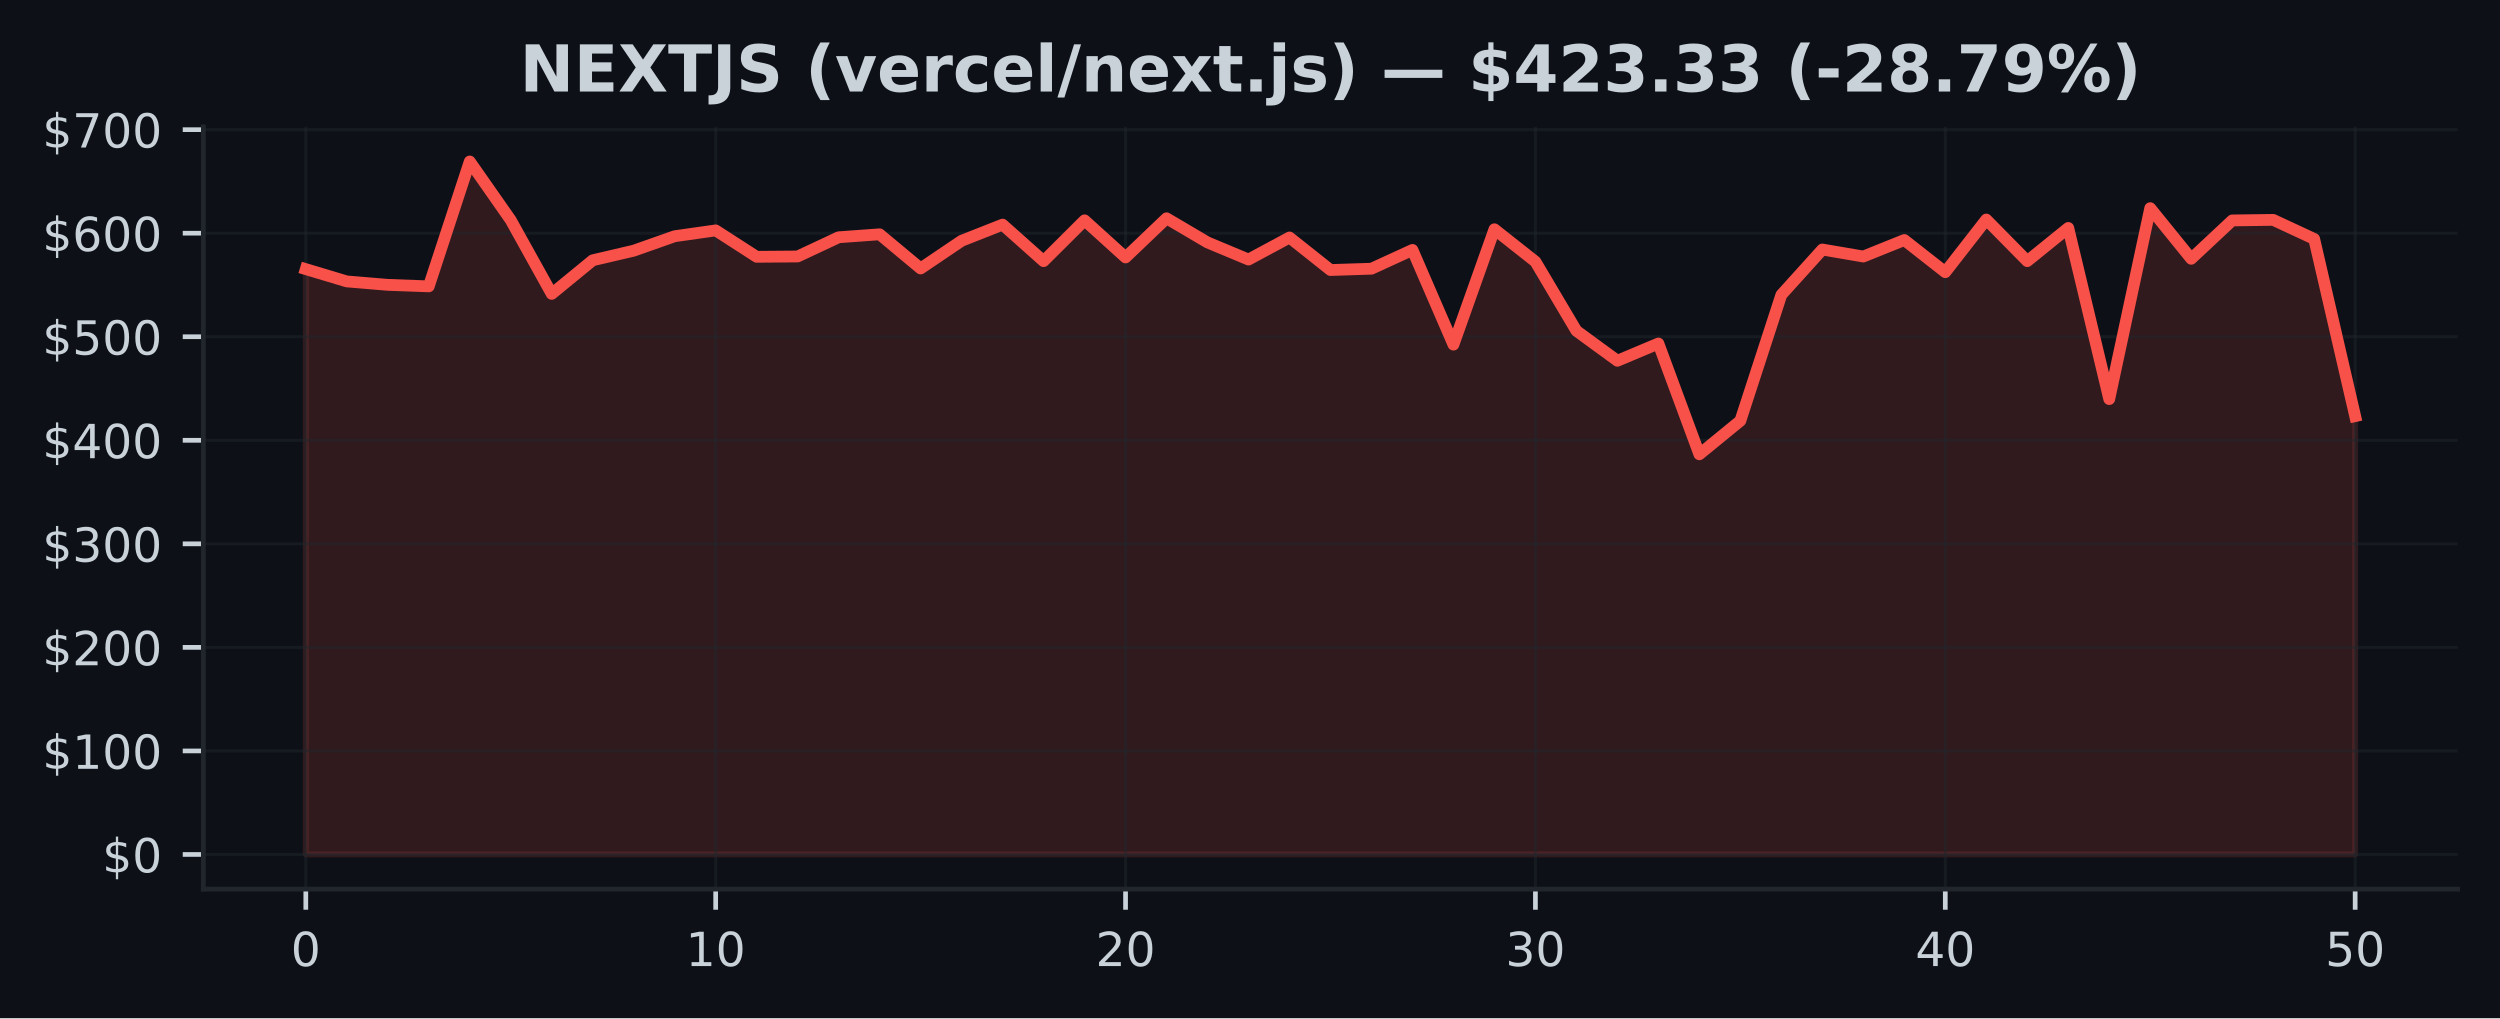
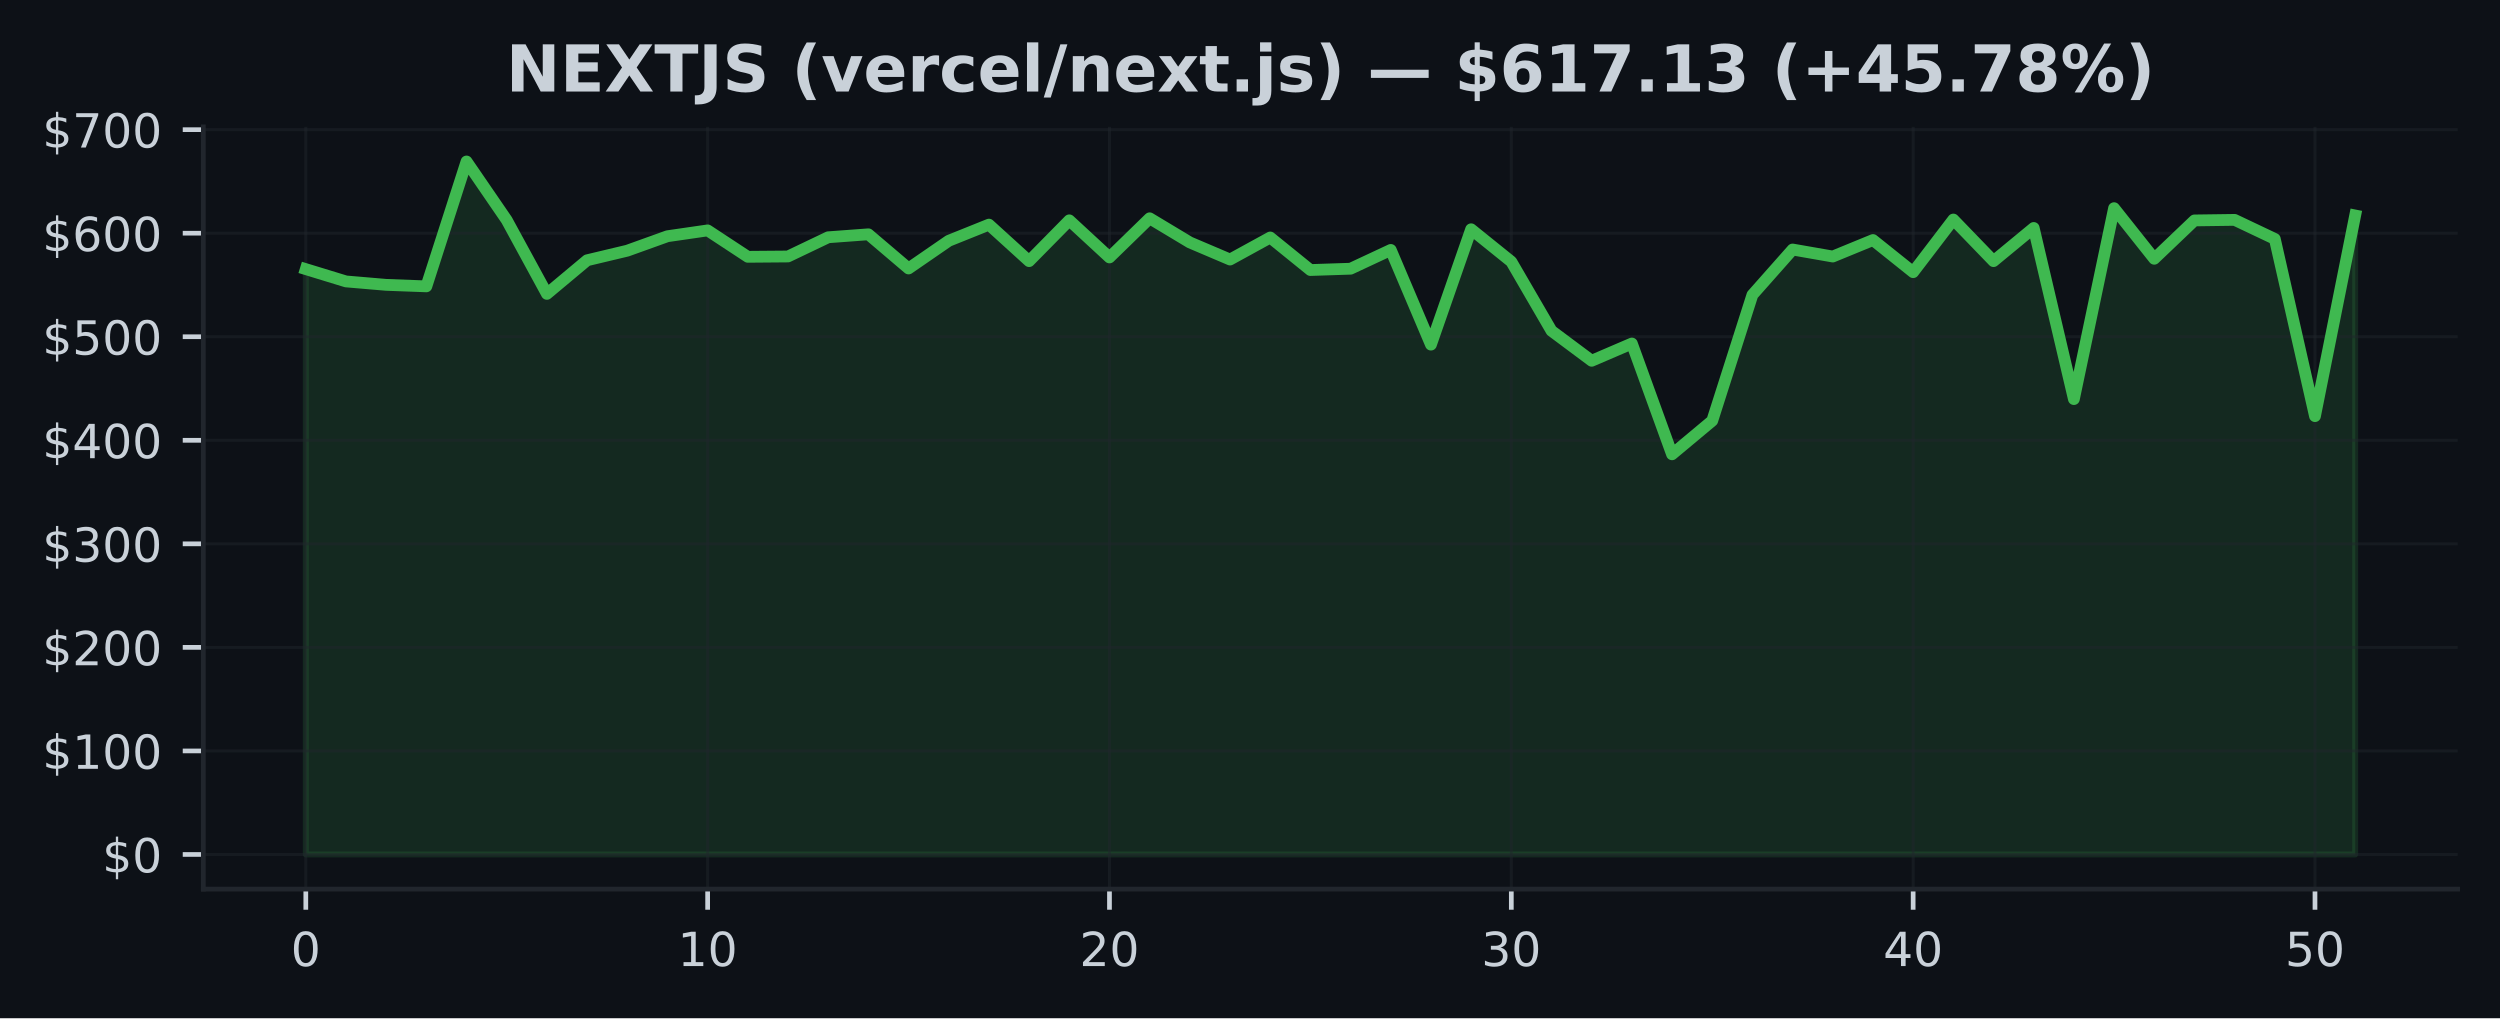
<svg xmlns="http://www.w3.org/2000/svg" xmlns:xlink="http://www.w3.org/1999/xlink" width="424.91pt" height="173.061pt" viewBox="0 0 424.91 173.061" version="1.1">
  <defs>
    <style type="text/css">*{stroke-linejoin: round; stroke-linecap: butt}</style>
  </defs>
  <g id="figure_1">
    <g id="patch_1">
      <path d="M 0 173.061  L 424.91 173.061  L 424.91 0  L 0 0  z " style="fill: #0d1117" />
    </g>
    <g id="axes_1">
      <g id="patch_2">
        <path d="M 34.56 151.118  L 417.71 151.118  L 417.71 21.558  L 34.56 21.558  z " style="fill: #0d1117" />
      </g>
      <g id="FillBetweenPolyCollection_1">
        <defs>
-           <path id="me38b00e01b" d="M 51.976 -27.832  L 51.976 -127.321  L 58.942 -125.229  L 65.909 -124.644  L 72.875 -124.391  L 79.841 -145.613  L 86.808 -135.652  L 93.774 -123.112  L 100.74 -128.822  L 107.707 -130.454  L 114.673 -132.911  L 121.64 -133.903  L 128.606 -129.412  L 135.572 -129.47  L 142.539 -132.733  L 149.505 -133.238  L 156.471 -127.43  L 163.438 -132.136  L 170.404 -134.882  L 177.37 -128.678  L 184.337 -135.612  L 191.303 -129.308  L 198.27 -135.959  L 205.236 -131.855  L 212.202 -128.949  L 219.169 -132.696  L 226.135 -127.165  L 233.101 -127.39  L 240.068 -130.582  L 247.034 -114.488  L 254 -134.091  L 260.967 -128.588  L 267.933 -116.836  L 274.9 -111.743  L 281.866 -114.676  L 288.832 -95.846  L 295.799 -101.548  L 302.765 -122.943  L 309.731 -130.653  L 316.698 -129.459  L 323.664 -132.265  L 330.63 -126.802  L 337.597 -135.748  L 344.563 -128.678  L 351.53 -134.315  L 358.496 -105.229  L 365.462 -137.68  L 372.429 -129.079  L 379.395 -135.594  L 386.361 -135.691  L 393.328 -132.449  L 400.294 -102.333  L 400.294 -27.832  L 400.294 -27.832  L 393.328 -27.832  L 386.361 -27.832  L 379.395 -27.832  L 372.429 -27.832  L 365.462 -27.832  L 358.496 -27.832  L 351.53 -27.832  L 344.563 -27.832  L 337.597 -27.832  L 330.63 -27.832  L 323.664 -27.832  L 316.698 -27.832  L 309.731 -27.832  L 302.765 -27.832  L 295.799 -27.832  L 288.832 -27.832  L 281.866 -27.832  L 274.9 -27.832  L 267.933 -27.832  L 260.967 -27.832  L 254 -27.832  L 247.034 -27.832  L 240.068 -27.832  L 233.101 -27.832  L 226.135 -27.832  L 219.169 -27.832  L 212.202 -27.832  L 205.236 -27.832  L 198.27 -27.832  L 191.303 -27.832  L 184.337 -27.832  L 177.37 -27.832  L 170.404 -27.832  L 163.438 -27.832  L 156.471 -27.832  L 149.505 -27.832  L 142.539 -27.832  L 135.572 -27.832  L 128.606 -27.832  L 121.64 -27.832  L 114.673 -27.832  L 107.707 -27.832  L 100.74 -27.832  L 93.774 -27.832  L 86.808 -27.832  L 79.841 -27.832  L 72.875 -27.832  L 65.909 -27.832  L 58.942 -27.832  L 51.976 -27.832  z " style="stroke: #f85149; stroke-opacity: 0.15" />
+           <path id="m2f95309396" d="M 51.976 -27.832  L 51.976 -127.321  L 58.806 -125.229  L 65.635 -124.644  L 72.465 -124.391  L 79.295 -145.613  L 86.125 -135.652  L 92.955 -123.112  L 99.784 -128.822  L 106.614 -130.454  L 113.444 -132.911  L 120.274 -133.903  L 127.103 -129.412  L 133.933 -129.47  L 140.763 -132.733  L 147.593 -133.238  L 154.422 -127.43  L 161.252 -132.136  L 168.082 -134.882  L 174.912 -128.678  L 181.742 -135.612  L 188.571 -129.308  L 195.401 -135.959  L 202.231 -131.855  L 209.061 -128.949  L 215.89 -132.696  L 222.72 -127.165  L 229.55 -127.39  L 236.38 -130.582  L 243.209 -114.488  L 250.039 -134.091  L 256.869 -128.588  L 263.699 -116.836  L 270.528 -111.743  L 277.358 -114.676  L 284.188 -95.846  L 291.018 -101.548  L 297.848 -122.943  L 304.677 -130.653  L 311.507 -129.459  L 318.337 -132.265  L 325.167 -126.802  L 331.996 -135.748  L 338.826 -128.678  L 345.656 -134.315  L 352.486 -105.229  L 359.315 -137.68  L 366.145 -129.079  L 372.975 -135.594  L 379.805 -135.691  L 386.635 -132.449  L 393.464 -102.333  L 400.294 -136.439  L 400.294 -27.832  L 400.294 -27.832  L 393.464 -27.832  L 386.635 -27.832  L 379.805 -27.832  L 372.975 -27.832  L 366.145 -27.832  L 359.315 -27.832  L 352.486 -27.832  L 345.656 -27.832  L 338.826 -27.832  L 331.996 -27.832  L 325.167 -27.832  L 318.337 -27.832  L 311.507 -27.832  L 304.677 -27.832  L 297.848 -27.832  L 291.018 -27.832  L 284.188 -27.832  L 277.358 -27.832  L 270.528 -27.832  L 263.699 -27.832  L 256.869 -27.832  L 250.039 -27.832  L 243.209 -27.832  L 236.38 -27.832  L 229.55 -27.832  L 222.72 -27.832  L 215.89 -27.832  L 209.061 -27.832  L 202.231 -27.832  L 195.401 -27.832  L 188.571 -27.832  L 181.742 -27.832  L 174.912 -27.832  L 168.082 -27.832  L 161.252 -27.832  L 154.422 -27.832  L 147.593 -27.832  L 140.763 -27.832  L 133.933 -27.832  L 127.103 -27.832  L 120.274 -27.832  L 113.444 -27.832  L 106.614 -27.832  L 99.784 -27.832  L 92.955 -27.832  L 86.125 -27.832  L 79.295 -27.832  L 72.465 -27.832  L 65.635 -27.832  L 58.806 -27.832  L 51.976 -27.832  z " style="stroke: #3fb950; stroke-opacity: 0.15" />
        </defs>
-         <g clip-path="url(#p62c1309339)">
-           <use xlink:href="#me38b00e01b" x="0" y="173.061" style="fill: #f85149; fill-opacity: 0.15; stroke: #f85149; stroke-opacity: 0.15" />
+         <g clip-path="url(#p11a37d1db8)">
+           <use xlink:href="#m2f95309396" x="0" y="173.061" style="fill: #3fb950; fill-opacity: 0.15; stroke: #3fb950; stroke-opacity: 0.15" />
        </g>
      </g>
      <g id="matplotlib.axis_1">
        <g id="xtick_1">
          <g id="line2d_1">
-             <path d="M 51.976 151.118  L 51.976 21.558  " clip-path="url(#p62c1309339)" style="fill: none; stroke: #21262d; stroke-opacity: 0.5; stroke-width: 0.5; stroke-linecap: square" />
+             <path d="M 51.976 151.118  L 51.976 21.558  " clip-path="url(#p11a37d1db8)" style="fill: none; stroke: #21262d; stroke-opacity: 0.5; stroke-width: 0.5; stroke-linecap: square" />
          </g>
          <g id="line2d_2">
            <defs>
-               <path id="me1caaaf238" d="M 0 0  L 0 3.5  " style="stroke: #c9d1d9; stroke-width: 0.8" />
+               <path id="m9c042f6bfd" d="M 0 0  L 0 3.5  " style="stroke: #c9d1d9; stroke-width: 0.8" />
            </defs>
            <g>
-               <use xlink:href="#me1caaaf238" x="51.976" y="151.118" style="fill: #c9d1d9; stroke: #c9d1d9; stroke-width: 0.8" />
+               <use xlink:href="#m9c042f6bfd" x="51.976" y="151.118" style="fill: #c9d1d9; stroke: #c9d1d9; stroke-width: 0.8" />
            </g>
          </g>
          <g id="text_1">
            <g style="fill: #c9d1d9" transform="translate(49.43091 164.197) scale(0.08 -0.08)">
              <defs>
                <path id="DejaVuSans-30" d="M 2034 4250  Q 1547 4250 1301 3770  Q 1056 3291 1056 2328  Q 1056 1369 1301 889  Q 1547 409 2034 409  Q 2525 409 2770 889  Q 3016 1369 3016 2328  Q 3016 3291 2770 3770  Q 2525 4250 2034 4250  z M 2034 4750  Q 2819 4750 3233 4129  Q 3647 3509 3647 2328  Q 3647 1150 3233 529  Q 2819 -91 2034 -91  Q 1250 -91 836 529  Q 422 1150 422 2328  Q 422 3509 836 4129  Q 1250 4750 2034 4750  z " transform="scale(0.015625)" />
              </defs>
              <use xlink:href="#DejaVuSans-30" />
            </g>
          </g>
        </g>
        <g id="xtick_2">
          <g id="line2d_3">
-             <path d="M 121.64 151.118  L 121.64 21.558  " clip-path="url(#p62c1309339)" style="fill: none; stroke: #21262d; stroke-opacity: 0.5; stroke-width: 0.5; stroke-linecap: square" />
+             <path d="M 120.274 151.118  L 120.274 21.558  " clip-path="url(#p11a37d1db8)" style="fill: none; stroke: #21262d; stroke-opacity: 0.5; stroke-width: 0.5; stroke-linecap: square" />
          </g>
          <g id="line2d_4">
            <g>
-               <use xlink:href="#me1caaaf238" x="121.64" y="151.118" style="fill: #c9d1d9; stroke: #c9d1d9; stroke-width: 0.8" />
+               <use xlink:href="#m9c042f6bfd" x="120.274" y="151.118" style="fill: #c9d1d9; stroke: #c9d1d9; stroke-width: 0.8" />
            </g>
          </g>
          <g id="text_2">
-             <g style="fill: #c9d1d9" transform="translate(116.5495 164.197) scale(0.08 -0.08)">
+             <g style="fill: #c9d1d9" transform="translate(115.1836 164.197) scale(0.08 -0.08)">
              <defs>
                <path id="DejaVuSans-31" d="M 794 531  L 1825 531  L 1825 4091  L 703 3866  L 703 4441  L 1819 4666  L 2450 4666  L 2450 531  L 3481 531  L 3481 0  L 794 0  L 794 531  z " transform="scale(0.015625)" />
              </defs>
              <use xlink:href="#DejaVuSans-31" />
              <use xlink:href="#DejaVuSans-30" transform="translate(63.62305 0)" />
            </g>
          </g>
        </g>
        <g id="xtick_3">
          <g id="line2d_5">
-             <path d="M 191.303 151.118  L 191.303 21.558  " clip-path="url(#p62c1309339)" style="fill: none; stroke: #21262d; stroke-opacity: 0.5; stroke-width: 0.5; stroke-linecap: square" />
+             <path d="M 188.571 151.118  L 188.571 21.558  " clip-path="url(#p11a37d1db8)" style="fill: none; stroke: #21262d; stroke-opacity: 0.5; stroke-width: 0.5; stroke-linecap: square" />
          </g>
          <g id="line2d_6">
            <g>
-               <use xlink:href="#me1caaaf238" x="191.303" y="151.118" style="fill: #c9d1d9; stroke: #c9d1d9; stroke-width: 0.8" />
+               <use xlink:href="#m9c042f6bfd" x="188.571" y="151.118" style="fill: #c9d1d9; stroke: #c9d1d9; stroke-width: 0.8" />
            </g>
          </g>
          <g id="text_3">
-             <g style="fill: #c9d1d9" transform="translate(186.2132 164.197) scale(0.08 -0.08)">
+             <g style="fill: #c9d1d9" transform="translate(183.4813 164.197) scale(0.08 -0.08)">
              <defs>
                <path id="DejaVuSans-32" d="M 1228 531  L 3431 531  L 3431 0  L 469 0  L 469 531  Q 828 903 1448 1529  Q 2069 2156 2228 2338  Q 2531 2678 2651 2914  Q 2772 3150 2772 3378  Q 2772 3750 2511 3984  Q 2250 4219 1831 4219  Q 1534 4219 1204 4116  Q 875 4013 500 3803  L 500 4441  Q 881 4594 1212 4672  Q 1544 4750 1819 4750  Q 2544 4750 2975 4387  Q 3406 4025 3406 3419  Q 3406 3131 3298 2873  Q 3191 2616 2906 2266  Q 2828 2175 2409 1742  Q 1991 1309 1228 531  z " transform="scale(0.015625)" />
              </defs>
              <use xlink:href="#DejaVuSans-32" />
              <use xlink:href="#DejaVuSans-30" transform="translate(63.62305 0)" />
            </g>
          </g>
        </g>
        <g id="xtick_4">
          <g id="line2d_7">
-             <path d="M 260.967 151.118  L 260.967 21.558  " clip-path="url(#p62c1309339)" style="fill: none; stroke: #21262d; stroke-opacity: 0.5; stroke-width: 0.5; stroke-linecap: square" />
+             <path d="M 256.869 151.118  L 256.869 21.558  " clip-path="url(#p11a37d1db8)" style="fill: none; stroke: #21262d; stroke-opacity: 0.5; stroke-width: 0.5; stroke-linecap: square" />
          </g>
          <g id="line2d_8">
            <g>
-               <use xlink:href="#me1caaaf238" x="260.967" y="151.118" style="fill: #c9d1d9; stroke: #c9d1d9; stroke-width: 0.8" />
+               <use xlink:href="#m9c042f6bfd" x="256.869" y="151.118" style="fill: #c9d1d9; stroke: #c9d1d9; stroke-width: 0.8" />
            </g>
          </g>
          <g id="text_4">
-             <g style="fill: #c9d1d9" transform="translate(255.8768 164.197) scale(0.08 -0.08)">
+             <g style="fill: #c9d1d9" transform="translate(251.779 164.197) scale(0.08 -0.08)">
              <defs>
                <path id="DejaVuSans-33" d="M 2597 2516  Q 3050 2419 3304 2112  Q 3559 1806 3559 1356  Q 3559 666 3084 287  Q 2609 -91 1734 -91  Q 1441 -91 1130 -33  Q 819 25 488 141  L 488 750  Q 750 597 1062 519  Q 1375 441 1716 441  Q 2309 441 2620 675  Q 2931 909 2931 1356  Q 2931 1769 2642 2001  Q 2353 2234 1838 2234  L 1294 2234  L 1294 2753  L 1863 2753  Q 2328 2753 2575 2939  Q 2822 3125 2822 3475  Q 2822 3834 2567 4026  Q 2313 4219 1838 4219  Q 1578 4219 1281 4162  Q 984 4106 628 3988  L 628 4550  Q 988 4650 1302 4700  Q 1616 4750 1894 4750  Q 2613 4750 3031 4423  Q 3450 4097 3450 3541  Q 3450 3153 3228 2886  Q 3006 2619 2597 2516  z " transform="scale(0.015625)" />
              </defs>
              <use xlink:href="#DejaVuSans-33" />
              <use xlink:href="#DejaVuSans-30" transform="translate(63.62305 0)" />
            </g>
          </g>
        </g>
        <g id="xtick_5">
          <g id="line2d_9">
-             <path d="M 330.63 151.118  L 330.63 21.558  " clip-path="url(#p62c1309339)" style="fill: none; stroke: #21262d; stroke-opacity: 0.5; stroke-width: 0.5; stroke-linecap: square" />
+             <path d="M 325.167 151.118  L 325.167 21.558  " clip-path="url(#p11a37d1db8)" style="fill: none; stroke: #21262d; stroke-opacity: 0.5; stroke-width: 0.5; stroke-linecap: square" />
          </g>
          <g id="line2d_10">
            <g>
-               <use xlink:href="#me1caaaf238" x="330.63" y="151.118" style="fill: #c9d1d9; stroke: #c9d1d9; stroke-width: 0.8" />
+               <use xlink:href="#m9c042f6bfd" x="325.167" y="151.118" style="fill: #c9d1d9; stroke: #c9d1d9; stroke-width: 0.8" />
            </g>
          </g>
          <g id="text_5">
-             <g style="fill: #c9d1d9" transform="translate(325.5405 164.197) scale(0.08 -0.08)">
+             <g style="fill: #c9d1d9" transform="translate(320.0766 164.197) scale(0.08 -0.08)">
              <defs>
                <path id="DejaVuSans-34" d="M 2419 4116  L 825 1625  L 2419 1625  L 2419 4116  z M 2253 4666  L 3047 4666  L 3047 1625  L 3713 1625  L 3713 1100  L 3047 1100  L 3047 0  L 2419 0  L 2419 1100  L 313 1100  L 313 1709  L 2253 4666  z " transform="scale(0.015625)" />
              </defs>
              <use xlink:href="#DejaVuSans-34" />
              <use xlink:href="#DejaVuSans-30" transform="translate(63.62305 0)" />
            </g>
          </g>
        </g>
        <g id="xtick_6">
          <g id="line2d_11">
-             <path d="M 400.294 151.118  L 400.294 21.558  " clip-path="url(#p62c1309339)" style="fill: none; stroke: #21262d; stroke-opacity: 0.5; stroke-width: 0.5; stroke-linecap: square" />
+             <path d="M 393.464 151.118  L 393.464 21.558  " clip-path="url(#p11a37d1db8)" style="fill: none; stroke: #21262d; stroke-opacity: 0.5; stroke-width: 0.5; stroke-linecap: square" />
          </g>
          <g id="line2d_12">
            <g>
-               <use xlink:href="#me1caaaf238" x="400.294" y="151.118" style="fill: #c9d1d9; stroke: #c9d1d9; stroke-width: 0.8" />
+               <use xlink:href="#m9c042f6bfd" x="393.464" y="151.118" style="fill: #c9d1d9; stroke: #c9d1d9; stroke-width: 0.8" />
            </g>
          </g>
          <g id="text_6">
-             <g style="fill: #c9d1d9" transform="translate(395.2041 164.197) scale(0.08 -0.08)">
+             <g style="fill: #c9d1d9" transform="translate(388.3743 164.197) scale(0.08 -0.08)">
              <defs>
                <path id="DejaVuSans-35" d="M 691 4666  L 3169 4666  L 3169 4134  L 1269 4134  L 1269 2991  Q 1406 3038 1543 3061  Q 1681 3084 1819 3084  Q 2600 3084 3056 2656  Q 3513 2228 3513 1497  Q 3513 744 3044 326  Q 2575 -91 1722 -91  Q 1428 -91 1123 -41  Q 819 9 494 109  L 494 744  Q 775 591 1075 516  Q 1375 441 1709 441  Q 2250 441 2565 725  Q 2881 1009 2881 1497  Q 2881 1984 2565 2268  Q 2250 2553 1709 2553  Q 1456 2553 1204 2497  Q 953 2441 691 2322  L 691 4666  z " transform="scale(0.015625)" />
              </defs>
              <use xlink:href="#DejaVuSans-35" />
              <use xlink:href="#DejaVuSans-30" transform="translate(63.62305 0)" />
            </g>
          </g>
        </g>
      </g>
      <g id="matplotlib.axis_2">
        <g id="ytick_1">
          <g id="line2d_13">
-             <path d="M 34.56 145.229  L 417.71 145.229  " clip-path="url(#p62c1309339)" style="fill: none; stroke: #21262d; stroke-opacity: 0.5; stroke-width: 0.5; stroke-linecap: square" />
+             <path d="M 34.56 145.229  L 417.71 145.229  " clip-path="url(#p11a37d1db8)" style="fill: none; stroke: #21262d; stroke-opacity: 0.5; stroke-width: 0.5; stroke-linecap: square" />
          </g>
          <g id="line2d_14">
            <defs>
-               <path id="mf9861ce726" d="M 0 0  L -3.5 0  " style="stroke: #c9d1d9; stroke-width: 0.8" />
+               <path id="maf7cc27ce4" d="M 0 0  L -3.5 0  " style="stroke: #c9d1d9; stroke-width: 0.8" />
            </defs>
            <g>
-               <use xlink:href="#mf9861ce726" x="34.56" y="145.229" style="fill: #c9d1d9; stroke: #c9d1d9; stroke-width: 0.8" />
+               <use xlink:href="#maf7cc27ce4" x="34.56" y="145.229" style="fill: #c9d1d9; stroke: #c9d1d9; stroke-width: 0.8" />
            </g>
          </g>
          <g id="text_7">
            <g style="fill: #c9d1d9" transform="translate(17.38 148.2686) scale(0.08 -0.08)">
              <defs>
                <path id="DejaVuSans-24" d="M 2163 -941  L 1850 -941  L 1847 0  Q 1519 6 1191 76  Q 863 147 531 288  L 531 850  Q 850 650 1176 548  Q 1503 447 1850 444  L 1850 1869  Q 1159 1981 845 2250  Q 531 2519 531 2988  Q 531 3497 872 3790  Q 1213 4084 1850 4128  L 1850 4863  L 2163 4863  L 2163 4138  Q 2453 4125 2725 4076  Q 2997 4028 3256 3944  L 3256 3397  Q 2997 3528 2723 3600  Q 2450 3672 2163 3684  L 2163 2350  Q 2872 2241 3206 1959  Q 3541 1678 3541 1191  Q 3541 663 3186 358  Q 2831 53 2163 6  L 2163 -941  z M 1850 2406  L 1850 3688  Q 1488 3647 1297 3481  Q 1106 3316 1106 3041  Q 1106 2772 1282 2622  Q 1459 2472 1850 2406  z M 2163 1806  L 2163 453  Q 2559 506 2761 678  Q 2963 850 2963 1131  Q 2963 1406 2770 1568  Q 2578 1731 2163 1806  z " transform="scale(0.015625)" />
              </defs>
              <use xlink:href="#DejaVuSans-24" />
              <use xlink:href="#DejaVuSans-30" transform="translate(63.62305 0)" />
            </g>
          </g>
        </g>
        <g id="ytick_2">
          <g id="line2d_15">
-             <path d="M 34.56 127.63  L 417.71 127.63  " clip-path="url(#p62c1309339)" style="fill: none; stroke: #21262d; stroke-opacity: 0.5; stroke-width: 0.5; stroke-linecap: square" />
+             <path d="M 34.56 127.63  L 417.71 127.63  " clip-path="url(#p11a37d1db8)" style="fill: none; stroke: #21262d; stroke-opacity: 0.5; stroke-width: 0.5; stroke-linecap: square" />
          </g>
          <g id="line2d_16">
            <g>
-               <use xlink:href="#mf9861ce726" x="34.56" y="127.63" style="fill: #c9d1d9; stroke: #c9d1d9; stroke-width: 0.8" />
+               <use xlink:href="#maf7cc27ce4" x="34.56" y="127.63" style="fill: #c9d1d9; stroke: #c9d1d9; stroke-width: 0.8" />
            </g>
          </g>
          <g id="text_8">
            <g style="fill: #c9d1d9" transform="translate(7.2 130.6698) scale(0.08 -0.08)">
              <use xlink:href="#DejaVuSans-24" />
              <use xlink:href="#DejaVuSans-31" transform="translate(63.62305 0)" />
              <use xlink:href="#DejaVuSans-30" transform="translate(127.2461 0)" />
              <use xlink:href="#DejaVuSans-30" transform="translate(190.8691 0)" />
            </g>
          </g>
        </g>
        <g id="ytick_3">
          <g id="line2d_17">
-             <path d="M 34.56 110.032  L 417.71 110.032  " clip-path="url(#p62c1309339)" style="fill: none; stroke: #21262d; stroke-opacity: 0.5; stroke-width: 0.5; stroke-linecap: square" />
+             <path d="M 34.56 110.032  L 417.71 110.032  " clip-path="url(#p11a37d1db8)" style="fill: none; stroke: #21262d; stroke-opacity: 0.5; stroke-width: 0.5; stroke-linecap: square" />
          </g>
          <g id="line2d_18">
            <g>
-               <use xlink:href="#mf9861ce726" x="34.56" y="110.032" style="fill: #c9d1d9; stroke: #c9d1d9; stroke-width: 0.8" />
+               <use xlink:href="#maf7cc27ce4" x="34.56" y="110.032" style="fill: #c9d1d9; stroke: #c9d1d9; stroke-width: 0.8" />
            </g>
          </g>
          <g id="text_9">
            <g style="fill: #c9d1d9" transform="translate(7.2 113.0709) scale(0.08 -0.08)">
              <use xlink:href="#DejaVuSans-24" />
              <use xlink:href="#DejaVuSans-32" transform="translate(63.62305 0)" />
              <use xlink:href="#DejaVuSans-30" transform="translate(127.2461 0)" />
              <use xlink:href="#DejaVuSans-30" transform="translate(190.8691 0)" />
            </g>
          </g>
        </g>
        <g id="ytick_4">
          <g id="line2d_19">
-             <path d="M 34.56 92.433  L 417.71 92.433  " clip-path="url(#p62c1309339)" style="fill: none; stroke: #21262d; stroke-opacity: 0.5; stroke-width: 0.5; stroke-linecap: square" />
+             <path d="M 34.56 92.433  L 417.71 92.433  " clip-path="url(#p11a37d1db8)" style="fill: none; stroke: #21262d; stroke-opacity: 0.5; stroke-width: 0.5; stroke-linecap: square" />
          </g>
          <g id="line2d_20">
            <g>
-               <use xlink:href="#mf9861ce726" x="34.56" y="92.433" style="fill: #c9d1d9; stroke: #c9d1d9; stroke-width: 0.8" />
+               <use xlink:href="#maf7cc27ce4" x="34.56" y="92.433" style="fill: #c9d1d9; stroke: #c9d1d9; stroke-width: 0.8" />
            </g>
          </g>
          <g id="text_10">
            <g style="fill: #c9d1d9" transform="translate(7.2 95.47213) scale(0.08 -0.08)">
              <use xlink:href="#DejaVuSans-24" />
              <use xlink:href="#DejaVuSans-33" transform="translate(63.62305 0)" />
              <use xlink:href="#DejaVuSans-30" transform="translate(127.2461 0)" />
              <use xlink:href="#DejaVuSans-30" transform="translate(190.8691 0)" />
            </g>
          </g>
        </g>
        <g id="ytick_5">
          <g id="line2d_21">
-             <path d="M 34.56 74.834  L 417.71 74.834  " clip-path="url(#p62c1309339)" style="fill: none; stroke: #21262d; stroke-opacity: 0.5; stroke-width: 0.5; stroke-linecap: square" />
+             <path d="M 34.56 74.834  L 417.71 74.834  " clip-path="url(#p11a37d1db8)" style="fill: none; stroke: #21262d; stroke-opacity: 0.5; stroke-width: 0.5; stroke-linecap: square" />
          </g>
          <g id="line2d_22">
            <g>
-               <use xlink:href="#mf9861ce726" x="34.56" y="74.834" style="fill: #c9d1d9; stroke: #c9d1d9; stroke-width: 0.8" />
+               <use xlink:href="#maf7cc27ce4" x="34.56" y="74.834" style="fill: #c9d1d9; stroke: #c9d1d9; stroke-width: 0.8" />
            </g>
          </g>
          <g id="text_11">
            <g style="fill: #c9d1d9" transform="translate(7.2 77.87331) scale(0.08 -0.08)">
              <use xlink:href="#DejaVuSans-24" />
              <use xlink:href="#DejaVuSans-34" transform="translate(63.62305 0)" />
              <use xlink:href="#DejaVuSans-30" transform="translate(127.2461 0)" />
              <use xlink:href="#DejaVuSans-30" transform="translate(190.8691 0)" />
            </g>
          </g>
        </g>
        <g id="ytick_6">
          <g id="line2d_23">
-             <path d="M 34.56 57.235  L 417.71 57.235  " clip-path="url(#p62c1309339)" style="fill: none; stroke: #21262d; stroke-opacity: 0.5; stroke-width: 0.5; stroke-linecap: square" />
+             <path d="M 34.56 57.235  L 417.71 57.235  " clip-path="url(#p11a37d1db8)" style="fill: none; stroke: #21262d; stroke-opacity: 0.5; stroke-width: 0.5; stroke-linecap: square" />
          </g>
          <g id="line2d_24">
            <g>
-               <use xlink:href="#mf9861ce726" x="34.56" y="57.235" style="fill: #c9d1d9; stroke: #c9d1d9; stroke-width: 0.8" />
+               <use xlink:href="#maf7cc27ce4" x="34.56" y="57.235" style="fill: #c9d1d9; stroke: #c9d1d9; stroke-width: 0.8" />
            </g>
          </g>
          <g id="text_12">
            <g style="fill: #c9d1d9" transform="translate(7.2 60.2745) scale(0.08 -0.08)">
              <use xlink:href="#DejaVuSans-24" />
              <use xlink:href="#DejaVuSans-35" transform="translate(63.62305 0)" />
              <use xlink:href="#DejaVuSans-30" transform="translate(127.2461 0)" />
              <use xlink:href="#DejaVuSans-30" transform="translate(190.8691 0)" />
            </g>
          </g>
        </g>
        <g id="ytick_7">
          <g id="line2d_25">
-             <path d="M 34.56 39.636  L 417.71 39.636  " clip-path="url(#p62c1309339)" style="fill: none; stroke: #21262d; stroke-opacity: 0.5; stroke-width: 0.5; stroke-linecap: square" />
+             <path d="M 34.56 39.636  L 417.71 39.636  " clip-path="url(#p11a37d1db8)" style="fill: none; stroke: #21262d; stroke-opacity: 0.5; stroke-width: 0.5; stroke-linecap: square" />
          </g>
          <g id="line2d_26">
            <g>
-               <use xlink:href="#mf9861ce726" x="34.56" y="39.636" style="fill: #c9d1d9; stroke: #c9d1d9; stroke-width: 0.8" />
+               <use xlink:href="#maf7cc27ce4" x="34.56" y="39.636" style="fill: #c9d1d9; stroke: #c9d1d9; stroke-width: 0.8" />
            </g>
          </g>
          <g id="text_13">
            <g style="fill: #c9d1d9" transform="translate(7.2 42.67569) scale(0.08 -0.08)">
              <defs>
                <path id="DejaVuSans-36" d="M 2113 2584  Q 1688 2584 1439 2293  Q 1191 2003 1191 1497  Q 1191 994 1439 701  Q 1688 409 2113 409  Q 2538 409 2786 701  Q 3034 994 3034 1497  Q 3034 2003 2786 2293  Q 2538 2584 2113 2584  z M 3366 4563  L 3366 3988  Q 3128 4100 2886 4159  Q 2644 4219 2406 4219  Q 1781 4219 1451 3797  Q 1122 3375 1075 2522  Q 1259 2794 1537 2939  Q 1816 3084 2150 3084  Q 2853 3084 3261 2657  Q 3669 2231 3669 1497  Q 3669 778 3244 343  Q 2819 -91 2113 -91  Q 1303 -91 875 529  Q 447 1150 447 2328  Q 447 3434 972 4092  Q 1497 4750 2381 4750  Q 2619 4750 2861 4703  Q 3103 4656 3366 4563  z " transform="scale(0.015625)" />
              </defs>
              <use xlink:href="#DejaVuSans-24" />
              <use xlink:href="#DejaVuSans-36" transform="translate(63.62305 0)" />
              <use xlink:href="#DejaVuSans-30" transform="translate(127.2461 0)" />
              <use xlink:href="#DejaVuSans-30" transform="translate(190.8691 0)" />
            </g>
          </g>
        </g>
        <g id="ytick_8">
          <g id="line2d_27">
-             <path d="M 34.56 22.037  L 417.71 22.037  " clip-path="url(#p62c1309339)" style="fill: none; stroke: #21262d; stroke-opacity: 0.5; stroke-width: 0.5; stroke-linecap: square" />
+             <path d="M 34.56 22.037  L 417.71 22.037  " clip-path="url(#p11a37d1db8)" style="fill: none; stroke: #21262d; stroke-opacity: 0.5; stroke-width: 0.5; stroke-linecap: square" />
          </g>
          <g id="line2d_28">
            <g>
-               <use xlink:href="#mf9861ce726" x="34.56" y="22.037" style="fill: #c9d1d9; stroke: #c9d1d9; stroke-width: 0.8" />
+               <use xlink:href="#maf7cc27ce4" x="34.56" y="22.037" style="fill: #c9d1d9; stroke: #c9d1d9; stroke-width: 0.8" />
            </g>
          </g>
          <g id="text_14">
            <g style="fill: #c9d1d9" transform="translate(7.2 25.07687) scale(0.08 -0.08)">
              <defs>
                <path id="DejaVuSans-37" d="M 525 4666  L 3525 4666  L 3525 4397  L 1831 0  L 1172 0  L 2766 4134  L 525 4134  L 525 4666  z " transform="scale(0.015625)" />
              </defs>
              <use xlink:href="#DejaVuSans-24" />
              <use xlink:href="#DejaVuSans-37" transform="translate(63.62305 0)" />
              <use xlink:href="#DejaVuSans-30" transform="translate(127.2461 0)" />
              <use xlink:href="#DejaVuSans-30" transform="translate(190.8691 0)" />
            </g>
          </g>
        </g>
      </g>
      <g id="line2d_29">
-         <path d="M 51.976 45.74  L 58.942 47.832  L 65.909 48.416  L 72.875 48.67  L 79.841 27.447  L 86.808 37.408  L 93.774 49.949  L 100.74 44.238  L 107.707 42.607  L 114.673 40.15  L 121.64 39.158  L 128.606 43.649  L 135.572 43.591  L 142.539 40.328  L 149.505 39.823  L 156.471 45.63  L 163.438 40.925  L 170.404 38.179  L 177.37 44.383  L 184.337 37.449  L 191.303 43.753  L 198.27 37.102  L 205.236 41.206  L 212.202 44.112  L 219.169 40.365  L 226.135 45.896  L 233.101 45.671  L 240.068 42.479  L 247.034 58.573  L 254 38.969  L 260.967 44.472  L 267.933 56.225  L 274.9 61.318  L 281.866 58.384  L 288.832 77.215  L 295.799 71.513  L 302.765 50.118  L 309.731 42.408  L 316.698 43.601  L 323.664 40.796  L 330.63 46.259  L 337.597 37.313  L 344.563 44.383  L 351.53 38.746  L 358.496 67.831  L 365.462 35.381  L 372.429 43.981  L 379.395 37.466  L 386.361 37.37  L 393.328 40.611  L 400.294 70.728  " clip-path="url(#p62c1309339)" style="fill: none; stroke: #f85149; stroke-width: 2; stroke-linecap: square" />
+         <path d="M 51.976 45.74  L 58.806 47.832  L 65.635 48.416  L 72.465 48.67  L 79.295 27.447  L 86.125 37.408  L 92.955 49.949  L 99.784 44.238  L 106.614 42.607  L 113.444 40.15  L 120.274 39.158  L 127.103 43.649  L 133.933 43.591  L 140.763 40.328  L 147.593 39.823  L 154.422 45.63  L 161.252 40.925  L 168.082 38.179  L 174.912 44.383  L 181.742 37.449  L 188.571 43.753  L 195.401 37.102  L 202.231 41.206  L 209.061 44.112  L 215.89 40.365  L 222.72 45.896  L 229.55 45.671  L 236.38 42.479  L 243.209 58.573  L 250.039 38.969  L 256.869 44.472  L 263.699 56.225  L 270.528 61.318  L 277.358 58.384  L 284.188 77.215  L 291.018 71.513  L 297.848 50.118  L 304.677 42.408  L 311.507 43.601  L 318.337 40.796  L 325.167 46.259  L 331.996 37.313  L 338.826 44.383  L 345.656 38.746  L 352.486 67.831  L 359.315 35.381  L 366.145 43.981  L 372.975 37.466  L 379.805 37.37  L 386.635 40.611  L 393.464 70.728  L 400.294 36.622  " clip-path="url(#p11a37d1db8)" style="fill: none; stroke: #3fb950; stroke-width: 2; stroke-linecap: square" />
      </g>
      <g id="patch_3">
        <path d="M 34.56 151.118  L 34.56 21.558  " style="fill: none; stroke: #21262d; stroke-width: 0.8; stroke-linejoin: miter; stroke-linecap: square" />
      </g>
      <g id="patch_4">
        <path d="M 34.56 151.118  L 417.71 151.118  " style="fill: none; stroke: #21262d; stroke-width: 0.8; stroke-linejoin: miter; stroke-linecap: square" />
      </g>
      <g id="text_15">
-         <g style="fill: #c9d1d9" transform="translate(88.33852 15.55828) scale(0.11 -0.11)">
+         <g style="fill: #c9d1d9" transform="translate(86.01219 15.55828) scale(0.11 -0.11)">
          <defs>
            <path id="DejaVuSans-Bold-4e" d="M 588 4666  L 1931 4666  L 3628 1466  L 3628 4666  L 4769 4666  L 4769 0  L 3425 0  L 1728 3200  L 1728 0  L 588 0  L 588 4666  z " transform="scale(0.015625)" />
            <path id="DejaVuSans-Bold-45" d="M 588 4666  L 3834 4666  L 3834 3756  L 1791 3756  L 1791 2888  L 3713 2888  L 3713 1978  L 1791 1978  L 1791 909  L 3903 909  L 3903 0  L 588 0  L 588 4666  z " transform="scale(0.015625)" />
            <path id="DejaVuSans-Bold-58" d="M 3188 2381  L 4806 0  L 3553 0  L 2463 1594  L 1381 0  L 122 0  L 1741 2381  L 184 4666  L 1441 4666  L 2463 3163  L 3481 4666  L 4744 4666  L 3188 2381  z " transform="scale(0.015625)" />
            <path id="DejaVuSans-Bold-54" d="M 31 4666  L 4331 4666  L 4331 3756  L 2784 3756  L 2784 0  L 1581 0  L 1581 3756  L 31 3756  L 31 4666  z " transform="scale(0.015625)" />
            <path id="DejaVuSans-Bold-4a" d="M 588 4666  L 1791 4666  L 1791 453  Q 1791 -419 1317 -850  Q 844 -1281 -116 -1281  L -359 -1281  L -359 -372  L -172 -372  Q 203 -372 395 -162  Q 588 47 588 453  L 588 4666  z " transform="scale(0.015625)" />
            <path id="DejaVuSans-Bold-53" d="M 3834 4519  L 3834 3531  Q 3450 3703 3084 3790  Q 2719 3878 2394 3878  Q 1963 3878 1756 3759  Q 1550 3641 1550 3391  Q 1550 3203 1689 3098  Q 1828 2994 2194 2919  L 2706 2816  Q 3484 2659 3812 2340  Q 4141 2022 4141 1434  Q 4141 663 3683 286  Q 3225 -91 2284 -91  Q 1841 -91 1394 -6  Q 947 78 500 244  L 500 1259  Q 947 1022 1364 901  Q 1781 781 2169 781  Q 2563 781 2772 912  Q 2981 1044 2981 1288  Q 2981 1506 2839 1625  Q 2697 1744 2272 1838  L 1806 1941  Q 1106 2091 782 2419  Q 459 2747 459 3303  Q 459 4000 909 4375  Q 1359 4750 2203 4750  Q 2588 4750 2994 4692  Q 3400 4634 3834 4519  z " transform="scale(0.015625)" />
            <path id="DejaVuSans-Bold-20" transform="scale(0.015625)" />
            <path id="DejaVuSans-Bold-28" d="M 2413 -844  L 1484 -844  Q 1006 -72 778 623  Q 550 1319 550 2003  Q 550 2688 779 3389  Q 1009 4091 1484 4856  L 2413 4856  Q 2013 4116 1813 3408  Q 1613 2700 1613 2009  Q 1613 1319 1811 609  Q 2009 -100 2413 -844  z " transform="scale(0.015625)" />
            <path id="DejaVuSans-Bold-76" d="M 97 3500  L 1216 3500  L 2088 1081  L 2956 3500  L 4078 3500  L 2700 0  L 1472 0  L 97 3500  z " transform="scale(0.015625)" />
            <path id="DejaVuSans-Bold-65" d="M 4031 1759  L 4031 1441  L 1416 1441  Q 1456 1047 1700 850  Q 1944 653 2381 653  Q 2734 653 3104 758  Q 3475 863 3866 1075  L 3866 213  Q 3469 63 3072 -14  Q 2675 -91 2278 -91  Q 1328 -91 801 392  Q 275 875 275 1747  Q 275 2603 792 3093  Q 1309 3584 2216 3584  Q 3041 3584 3536 3087  Q 4031 2591 4031 1759  z M 2881 2131  Q 2881 2450 2695 2645  Q 2509 2841 2209 2841  Q 1884 2841 1681 2658  Q 1478 2475 1428 2131  L 2881 2131  z " transform="scale(0.015625)" />
            <path id="DejaVuSans-Bold-72" d="M 3138 2547  Q 2991 2616 2845 2648  Q 2700 2681 2553 2681  Q 2122 2681 1889 2404  Q 1656 2128 1656 1613  L 1656 0  L 538 0  L 538 3500  L 1656 3500  L 1656 2925  Q 1872 3269 2151 3426  Q 2431 3584 2822 3584  Q 2878 3584 2943 3579  Q 3009 3575 3134 3559  L 3138 2547  z " transform="scale(0.015625)" />
            <path id="DejaVuSans-Bold-63" d="M 3366 3391  L 3366 2478  Q 3138 2634 2908 2709  Q 2678 2784 2431 2784  Q 1963 2784 1702 2511  Q 1441 2238 1441 1747  Q 1441 1256 1702 982  Q 1963 709 2431 709  Q 2694 709 2930 787  Q 3166 866 3366 1019  L 3366 103  Q 3103 6 2833 -42  Q 2563 -91 2291 -91  Q 1344 -91 809 395  Q 275 881 275 1747  Q 275 2613 809 3098  Q 1344 3584 2291 3584  Q 2566 3584 2833 3536  Q 3100 3488 3366 3391  z " transform="scale(0.015625)" />
            <path id="DejaVuSans-Bold-6c" d="M 538 4863  L 1656 4863  L 1656 0  L 538 0  L 538 4863  z " transform="scale(0.015625)" />
            <path id="DejaVuSans-Bold-2f" d="M 1644 4666  L 2338 4666  L 691 -594  L 0 -594  L 1644 4666  z " transform="scale(0.015625)" />
            <path id="DejaVuSans-Bold-6e" d="M 4056 2131  L 4056 0  L 2931 0  L 2931 347  L 2931 1631  Q 2931 2084 2911 2256  Q 2891 2428 2841 2509  Q 2775 2619 2662 2680  Q 2550 2741 2406 2741  Q 2056 2741 1856 2470  Q 1656 2200 1656 1722  L 1656 0  L 538 0  L 538 3500  L 1656 3500  L 1656 2988  Q 1909 3294 2193 3439  Q 2478 3584 2822 3584  Q 3428 3584 3742 3212  Q 4056 2841 4056 2131  z " transform="scale(0.015625)" />
            <path id="DejaVuSans-Bold-78" d="M 1422 1791  L 159 3500  L 1344 3500  L 2059 2463  L 2784 3500  L 3969 3500  L 2706 1797  L 4031 0  L 2847 0  L 2059 1106  L 1281 0  L 97 0  L 1422 1791  z " transform="scale(0.015625)" />
            <path id="DejaVuSans-Bold-74" d="M 1759 4494  L 1759 3500  L 2913 3500  L 2913 2700  L 1759 2700  L 1759 1216  Q 1759 972 1856 886  Q 1953 800 2241 800  L 2816 800  L 2816 0  L 1856 0  Q 1194 0 917 276  Q 641 553 641 1216  L 641 2700  L 84 2700  L 84 3500  L 641 3500  L 641 4494  L 1759 4494  z " transform="scale(0.015625)" />
            <path id="DejaVuSans-Bold-2e" d="M 653 1209  L 1778 1209  L 1778 0  L 653 0  L 653 1209  z " transform="scale(0.015625)" />
            <path id="DejaVuSans-Bold-6a" d="M 538 3500  L 1656 3500  L 1656 63  Q 1656 -641 1318 -1011  Q 981 -1381 341 -1381  L -213 -1381  L -213 -647  L -19 -647  Q 300 -647 419 -503  Q 538 -359 538 63  L 538 3500  z M 538 4863  L 1656 4863  L 1656 3950  L 538 3950  L 538 4863  z " transform="scale(0.015625)" />
            <path id="DejaVuSans-Bold-73" d="M 3272 3391  L 3272 2541  Q 2913 2691 2578 2766  Q 2244 2841 1947 2841  Q 1628 2841 1473 2761  Q 1319 2681 1319 2516  Q 1319 2381 1436 2309  Q 1553 2238 1856 2203  L 2053 2175  Q 2913 2066 3209 1816  Q 3506 1566 3506 1031  Q 3506 472 3093 190  Q 2681 -91 1863 -91  Q 1516 -91 1145 -36  Q 775 19 384 128  L 384 978  Q 719 816 1070 734  Q 1422 653 1784 653  Q 2113 653 2278 743  Q 2444 834 2444 1013  Q 2444 1163 2330 1236  Q 2216 1309 1875 1350  L 1678 1375  Q 931 1469 631 1722  Q 331 1975 331 2491  Q 331 3047 712 3315  Q 1094 3584 1881 3584  Q 2191 3584 2531 3537  Q 2872 3491 3272 3391  z " transform="scale(0.015625)" />
            <path id="DejaVuSans-Bold-29" d="M 513 -844  Q 913 -100 1113 609  Q 1313 1319 1313 2009  Q 1313 2700 1113 3408  Q 913 4116 513 4856  L 1441 4856  Q 1916 4091 2145 3389  Q 2375 2688 2375 2003  Q 2375 1319 2147 623  Q 1919 -72 1441 -844  L 513 -844  z " transform="scale(0.015625)" />
            <path id="DejaVuSans-Bold-2014" d="M 344 2156  L 6056 2156  L 6056 1350  L 344 1350  L 344 2156  z " transform="scale(0.015625)" />
            <path id="DejaVuSans-Bold-24" d="M 2484 -941  L 1978 -941  L 1975 0  Q 1584 16 1218 87  Q 853 159 506 288  L 506 1106  Q 866 922 1233 823  Q 1600 725 1978 713  L 1978 1684  L 1875 1703  Q 1128 1834 814 2115  Q 500 2397 500 2925  Q 500 3484 883 3798  Q 1266 4113 1975 4141  L 1978 4863  L 2484 4863  L 2484 4153  Q 2797 4128 3109 4075  Q 3422 4022 3738 3938  L 3738 3144  Q 3425 3275 3112 3348  Q 2800 3422 2484 3438  L 2484 2541  L 2584 2522  Q 3378 2397 3698 2105  Q 4019 1813 4019 1241  Q 4019 666 3637 358  Q 3256 50 2484 6  L 2484 -941  z M 1978 2613  L 1978 3428  Q 1756 3416 1623 3308  Q 1491 3200 1491 3034  Q 1491 2850 1612 2745  Q 1734 2641 1978 2613  z M 2484 1594  L 2484 725  Q 2756 728 2892 831  Q 3028 934 3028 1141  Q 3028 1353 2903 1458  Q 2778 1563 2484 1594  z " transform="scale(0.015625)" />
+             <path id="DejaVuSans-Bold-36" d="M 2316 2303  Q 2000 2303 1842 2098  Q 1684 1894 1684 1484  Q 1684 1075 1842 870  Q 2000 666 2316 666  Q 2634 666 2792 870  Q 2950 1075 2950 1484  Q 2950 1894 2792 2098  Q 2634 2303 2316 2303  z M 3803 4544  L 3803 3681  Q 3506 3822 3243 3889  Q 2981 3956 2731 3956  Q 2194 3956 1894 3657  Q 1594 3359 1544 2772  Q 1750 2925 1990 3001  Q 2231 3078 2516 3078  Q 3231 3078 3670 2659  Q 4109 2241 4109 1563  Q 4109 813 3618 361  Q 3128 -91 2303 -91  Q 1394 -91 895 523  Q 397 1138 397 2266  Q 397 3422 980 4083  Q 1563 4744 2578 4744  Q 2900 4744 3203 4694  Q 3506 4644 3803 4544  z " transform="scale(0.015625)" />
+             <path id="DejaVuSans-Bold-31" d="M 750 831  L 1813 831  L 1813 3847  L 722 3622  L 722 4441  L 1806 4666  L 2950 4666  L 2950 831  L 4013 831  L 4013 0  L 750 0  L 750 831  z " transform="scale(0.015625)" />
+             <path id="DejaVuSans-Bold-37" d="M 428 4666  L 3944 4666  L 3944 3988  L 2125 0  L 953 0  L 2675 3781  L 428 3781  L 428 4666  z " transform="scale(0.015625)" />
+             <path id="DejaVuSans-Bold-33" d="M 2981 2516  Q 3453 2394 3698 2092  Q 3944 1791 3944 1325  Q 3944 631 3412 270  Q 2881 -91 1863 -91  Q 1503 -91 1142 -33  Q 781 25 428 141  L 428 1069  Q 766 900 1098 814  Q 1431 728 1753 728  Q 2231 728 2486 893  Q 2741 1059 2741 1369  Q 2741 1688 2480 1852  Q 2219 2016 1709 2016  L 1228 2016  L 1228 2791  L 1734 2791  Q 2188 2791 2409 2933  Q 2631 3075 2631 3366  Q 2631 3634 2415 3781  Q 2200 3928 1806 3928  Q 1516 3928 1219 3862  Q 922 3797 628 3669  L 628 4550  Q 984 4650 1334 4700  Q 1684 4750 2022 4750  Q 2931 4750 3382 4451  Q 3834 4153 3834 3553  Q 3834 3144 3618 2883  Q 3403 2622 2981 2516  z " transform="scale(0.015625)" />
+             <path id="DejaVuSans-Bold-2b" d="M 3053 4013  L 3053 2375  L 4684 2375  L 4684 1638  L 3053 1638  L 3053 0  L 2309 0  L 2309 1638  L 678 1638  L 678 2375  L 2309 2375  L 2309 4013  L 3053 4013  z " transform="scale(0.015625)" />
            <path id="DejaVuSans-Bold-34" d="M 2356 3675  L 1038 1722  L 2356 1722  L 2356 3675  z M 2156 4666  L 3494 4666  L 3494 1722  L 4159 1722  L 4159 850  L 3494 850  L 3494 0  L 2356 0  L 2356 850  L 288 850  L 288 1881  L 2156 4666  z " transform="scale(0.015625)" />
-             <path id="DejaVuSans-Bold-32" d="M 1844 884  L 3897 884  L 3897 0  L 506 0  L 506 884  L 2209 2388  Q 2438 2594 2547 2791  Q 2656 2988 2656 3200  Q 2656 3528 2436 3728  Q 2216 3928 1850 3928  Q 1569 3928 1234 3808  Q 900 3688 519 3450  L 519 4475  Q 925 4609 1322 4679  Q 1719 4750 2100 4750  Q 2938 4750 3402 4381  Q 3866 4013 3866 3353  Q 3866 2972 3669 2642  Q 3472 2313 2841 1759  L 1844 884  z " transform="scale(0.015625)" />
-             <path id="DejaVuSans-Bold-33" d="M 2981 2516  Q 3453 2394 3698 2092  Q 3944 1791 3944 1325  Q 3944 631 3412 270  Q 2881 -91 1863 -91  Q 1503 -91 1142 -33  Q 781 25 428 141  L 428 1069  Q 766 900 1098 814  Q 1431 728 1753 728  Q 2231 728 2486 893  Q 2741 1059 2741 1369  Q 2741 1688 2480 1852  Q 2219 2016 1709 2016  L 1228 2016  L 1228 2791  L 1734 2791  Q 2188 2791 2409 2933  Q 2631 3075 2631 3366  Q 2631 3634 2415 3781  Q 2200 3928 1806 3928  Q 1516 3928 1219 3862  Q 922 3797 628 3669  L 628 4550  Q 984 4650 1334 4700  Q 1684 4750 2022 4750  Q 2931 4750 3382 4451  Q 3834 4153 3834 3553  Q 3834 3144 3618 2883  Q 3403 2622 2981 2516  z " transform="scale(0.015625)" />
-             <path id="DejaVuSans-Bold-2d" d="M 347 2297  L 2309 2297  L 2309 1388  L 347 1388  L 347 2297  z " transform="scale(0.015625)" />
+             <path id="DejaVuSans-Bold-35" d="M 678 4666  L 3669 4666  L 3669 3781  L 1638 3781  L 1638 3059  Q 1775 3097 1914 3117  Q 2053 3138 2203 3138  Q 3056 3138 3531 2711  Q 4006 2284 4006 1522  Q 4006 766 3489 337  Q 2972 -91 2053 -91  Q 1656 -91 1267 -14  Q 878 63 494 219  L 494 1166  Q 875 947 1217 837  Q 1559 728 1863 728  Q 2300 728 2551 942  Q 2803 1156 2803 1522  Q 2803 1891 2551 2103  Q 2300 2316 1863 2316  Q 1603 2316 1309 2248  Q 1016 2181 678 2041  L 678 4666  z " transform="scale(0.015625)" />
            <path id="DejaVuSans-Bold-38" d="M 2228 2088  Q 1891 2088 1709 1903  Q 1528 1719 1528 1375  Q 1528 1031 1709 848  Q 1891 666 2228 666  Q 2563 666 2741 848  Q 2919 1031 2919 1375  Q 2919 1722 2741 1905  Q 2563 2088 2228 2088  z M 1350 2484  Q 925 2613 709 2878  Q 494 3144 494 3541  Q 494 4131 934 4440  Q 1375 4750 2228 4750  Q 3075 4750 3515 4442  Q 3956 4134 3956 3541  Q 3956 3144 3739 2878  Q 3522 2613 3097 2484  Q 3572 2353 3814 2058  Q 4056 1763 4056 1313  Q 4056 619 3595 264  Q 3134 -91 2228 -91  Q 1319 -91 855 264  Q 391 619 391 1313  Q 391 1763 633 2058  Q 875 2353 1350 2484  z M 1631 3419  Q 1631 3141 1786 2991  Q 1941 2841 2228 2841  Q 2509 2841 2662 2991  Q 2816 3141 2816 3419  Q 2816 3697 2662 3845  Q 2509 3994 2228 3994  Q 1941 3994 1786 3844  Q 1631 3694 1631 3419  z " transform="scale(0.015625)" />
-             <path id="DejaVuSans-Bold-37" d="M 428 4666  L 3944 4666  L 3944 3988  L 2125 0  L 953 0  L 2675 3781  L 428 3781  L 428 4666  z " transform="scale(0.015625)" />
-             <path id="DejaVuSans-Bold-39" d="M 641 103  L 641 966  Q 928 831 1190 764  Q 1453 697 1709 697  Q 2247 697 2547 995  Q 2847 1294 2900 1881  Q 2688 1725 2447 1647  Q 2206 1569 1925 1569  Q 1209 1569 770 1986  Q 331 2403 331 3084  Q 331 3838 820 4291  Q 1309 4744 2131 4744  Q 3044 4744 3544 4128  Q 4044 3513 4044 2388  Q 4044 1231 3459 570  Q 2875 -91 1856 -91  Q 1528 -91 1228 -42  Q 928 6 641 103  z M 2125 2350  Q 2441 2350 2600 2554  Q 2759 2759 2759 3169  Q 2759 3575 2600 3781  Q 2441 3988 2125 3988  Q 1809 3988 1650 3781  Q 1491 3575 1491 3169  Q 1491 2759 1650 2554  Q 1809 2350 2125 2350  z " transform="scale(0.015625)" />
            <path id="DejaVuSans-Bold-25" d="M 4959 1925  Q 4738 1925 4616 1733  Q 4494 1541 4494 1184  Q 4494 825 4614 633  Q 4734 441 4959 441  Q 5184 441 5303 633  Q 5422 825 5422 1184  Q 5422 1541 5301 1733  Q 5181 1925 4959 1925  z M 4959 2450  Q 5541 2450 5875 2112  Q 6209 1775 6209 1184  Q 6209 594 5875 251  Q 5541 -91 4959 -91  Q 4378 -91 4042 251  Q 3706 594 3706 1184  Q 3706 1772 4042 2111  Q 4378 2450 4959 2450  z M 2094 -91  L 1403 -91  L 4319 4750  L 5013 4750  L 2094 -91  z M 1453 4750  Q 2034 4750 2367 4411  Q 2700 4072 2700 3481  Q 2700 2891 2367 2550  Q 2034 2209 1453 2209  Q 872 2209 539 2550  Q 206 2891 206 3481  Q 206 4072 539 4411  Q 872 4750 1453 4750  z M 1453 4225  Q 1228 4225 1106 4031  Q 984 3838 984 3481  Q 984 3122 1106 2926  Q 1228 2731 1453 2731  Q 1678 2731 1798 2926  Q 1919 3122 1919 3481  Q 1919 3838 1797 4031  Q 1675 4225 1453 4225  z " transform="scale(0.015625)" />
          </defs>
          <use xlink:href="#DejaVuSans-Bold-4e" />
          <use xlink:href="#DejaVuSans-Bold-45" transform="translate(83.69141 0)" />
          <use xlink:href="#DejaVuSans-Bold-58" transform="translate(152.002 0)" />
          <use xlink:href="#DejaVuSans-Bold-54" transform="translate(229.1016 0)" />
          <use xlink:href="#DejaVuSans-Bold-4a" transform="translate(297.3145 0)" />
          <use xlink:href="#DejaVuSans-Bold-53" transform="translate(334.5215 0)" />
          <use xlink:href="#DejaVuSans-Bold-20" transform="translate(406.543 0)" />
          <use xlink:href="#DejaVuSans-Bold-28" transform="translate(441.3574 0)" />
          <use xlink:href="#DejaVuSans-Bold-76" transform="translate(487.0605 0)" />
          <use xlink:href="#DejaVuSans-Bold-65" transform="translate(552.2461 0)" />
          <use xlink:href="#DejaVuSans-Bold-72" transform="translate(620.0684 0)" />
          <use xlink:href="#DejaVuSans-Bold-63" transform="translate(669.3848 0)" />
          <use xlink:href="#DejaVuSans-Bold-65" transform="translate(728.6621 0)" />
          <use xlink:href="#DejaVuSans-Bold-6c" transform="translate(796.4844 0)" />
          <use xlink:href="#DejaVuSans-Bold-2f" transform="translate(830.7617 0)" />
          <use xlink:href="#DejaVuSans-Bold-6e" transform="translate(867.2852 0)" />
          <use xlink:href="#DejaVuSans-Bold-65" transform="translate(938.4766 0)" />
          <use xlink:href="#DejaVuSans-Bold-78" transform="translate(1006.299 0)" />
          <use xlink:href="#DejaVuSans-Bold-74" transform="translate(1070.801 0)" />
          <use xlink:href="#DejaVuSans-Bold-2e" transform="translate(1118.604 0)" />
          <use xlink:href="#DejaVuSans-Bold-6a" transform="translate(1156.592 0)" />
          <use xlink:href="#DejaVuSans-Bold-73" transform="translate(1190.869 0)" />
          <use xlink:href="#DejaVuSans-Bold-29" transform="translate(1250.391 0)" />
          <use xlink:href="#DejaVuSans-Bold-20" transform="translate(1296.094 0)" />
          <use xlink:href="#DejaVuSans-Bold-2014" transform="translate(1330.908 0)" />
          <use xlink:href="#DejaVuSans-Bold-20" transform="translate(1430.908 0)" />
          <use xlink:href="#DejaVuSans-Bold-24" transform="translate(1465.723 0)" />
-           <use xlink:href="#DejaVuSans-Bold-34" transform="translate(1535.303 0)" />
-           <use xlink:href="#DejaVuSans-Bold-32" transform="translate(1604.883 0)" />
-           <use xlink:href="#DejaVuSans-Bold-33" transform="translate(1674.463 0)" />
+           <use xlink:href="#DejaVuSans-Bold-36" transform="translate(1535.303 0)" />
+           <use xlink:href="#DejaVuSans-Bold-31" transform="translate(1604.883 0)" />
+           <use xlink:href="#DejaVuSans-Bold-37" transform="translate(1674.463 0)" />
          <use xlink:href="#DejaVuSans-Bold-2e" transform="translate(1744.043 0)" />
-           <use xlink:href="#DejaVuSans-Bold-33" transform="translate(1782.031 0)" />
+           <use xlink:href="#DejaVuSans-Bold-31" transform="translate(1782.031 0)" />
          <use xlink:href="#DejaVuSans-Bold-33" transform="translate(1851.611 0)" />
          <use xlink:href="#DejaVuSans-Bold-20" transform="translate(1921.191 0)" />
          <use xlink:href="#DejaVuSans-Bold-28" transform="translate(1956.006 0)" />
-           <use xlink:href="#DejaVuSans-Bold-2d" transform="translate(2001.709 0)" />
-           <use xlink:href="#DejaVuSans-Bold-32" transform="translate(2043.213 0)" />
-           <use xlink:href="#DejaVuSans-Bold-38" transform="translate(2112.793 0)" />
-           <use xlink:href="#DejaVuSans-Bold-2e" transform="translate(2182.373 0)" />
-           <use xlink:href="#DejaVuSans-Bold-37" transform="translate(2220.361 0)" />
-           <use xlink:href="#DejaVuSans-Bold-39" transform="translate(2289.941 0)" />
-           <use xlink:href="#DejaVuSans-Bold-25" transform="translate(2359.521 0)" />
-           <use xlink:href="#DejaVuSans-Bold-29" transform="translate(2459.717 0)" />
+           <use xlink:href="#DejaVuSans-Bold-2b" transform="translate(2001.709 0)" />
+           <use xlink:href="#DejaVuSans-Bold-34" transform="translate(2085.498 0)" />
+           <use xlink:href="#DejaVuSans-Bold-35" transform="translate(2155.078 0)" />
+           <use xlink:href="#DejaVuSans-Bold-2e" transform="translate(2224.658 0)" />
+           <use xlink:href="#DejaVuSans-Bold-37" transform="translate(2262.646 0)" />
+           <use xlink:href="#DejaVuSans-Bold-38" transform="translate(2332.227 0)" />
+           <use xlink:href="#DejaVuSans-Bold-25" transform="translate(2401.807 0)" />
+           <use xlink:href="#DejaVuSans-Bold-29" transform="translate(2502.002 0)" />
        </g>
      </g>
    </g>
  </g>
  <defs>
-     <clipPath id="p62c1309339">
+     <clipPath id="p11a37d1db8">
      <rect x="34.56" y="21.558" width="383.15" height="129.56" />
    </clipPath>
  </defs>
</svg>
